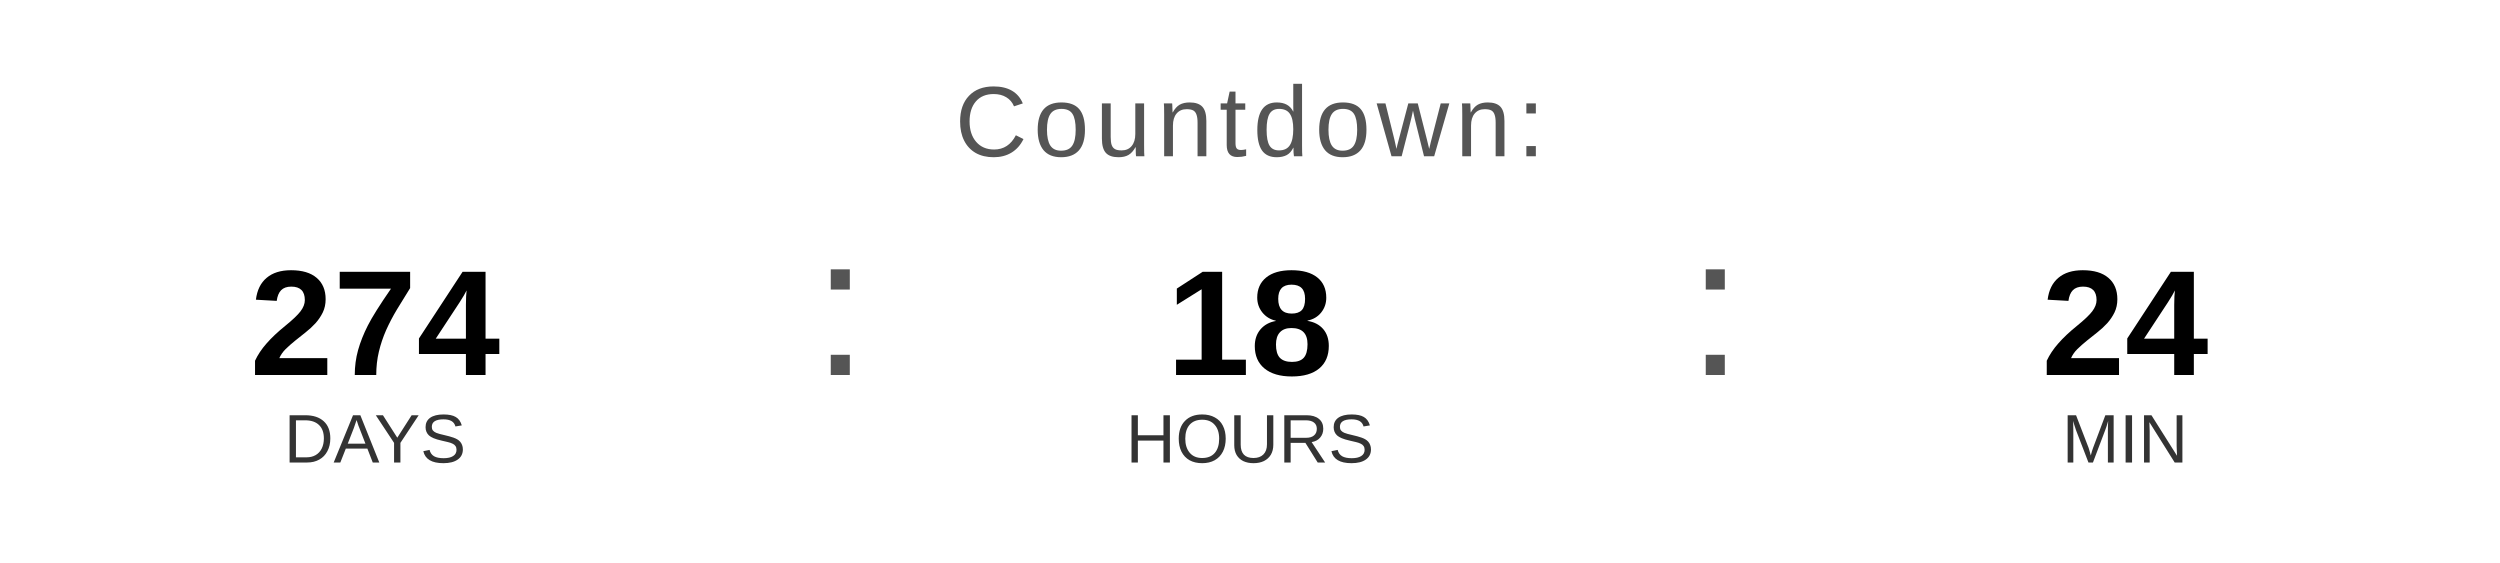
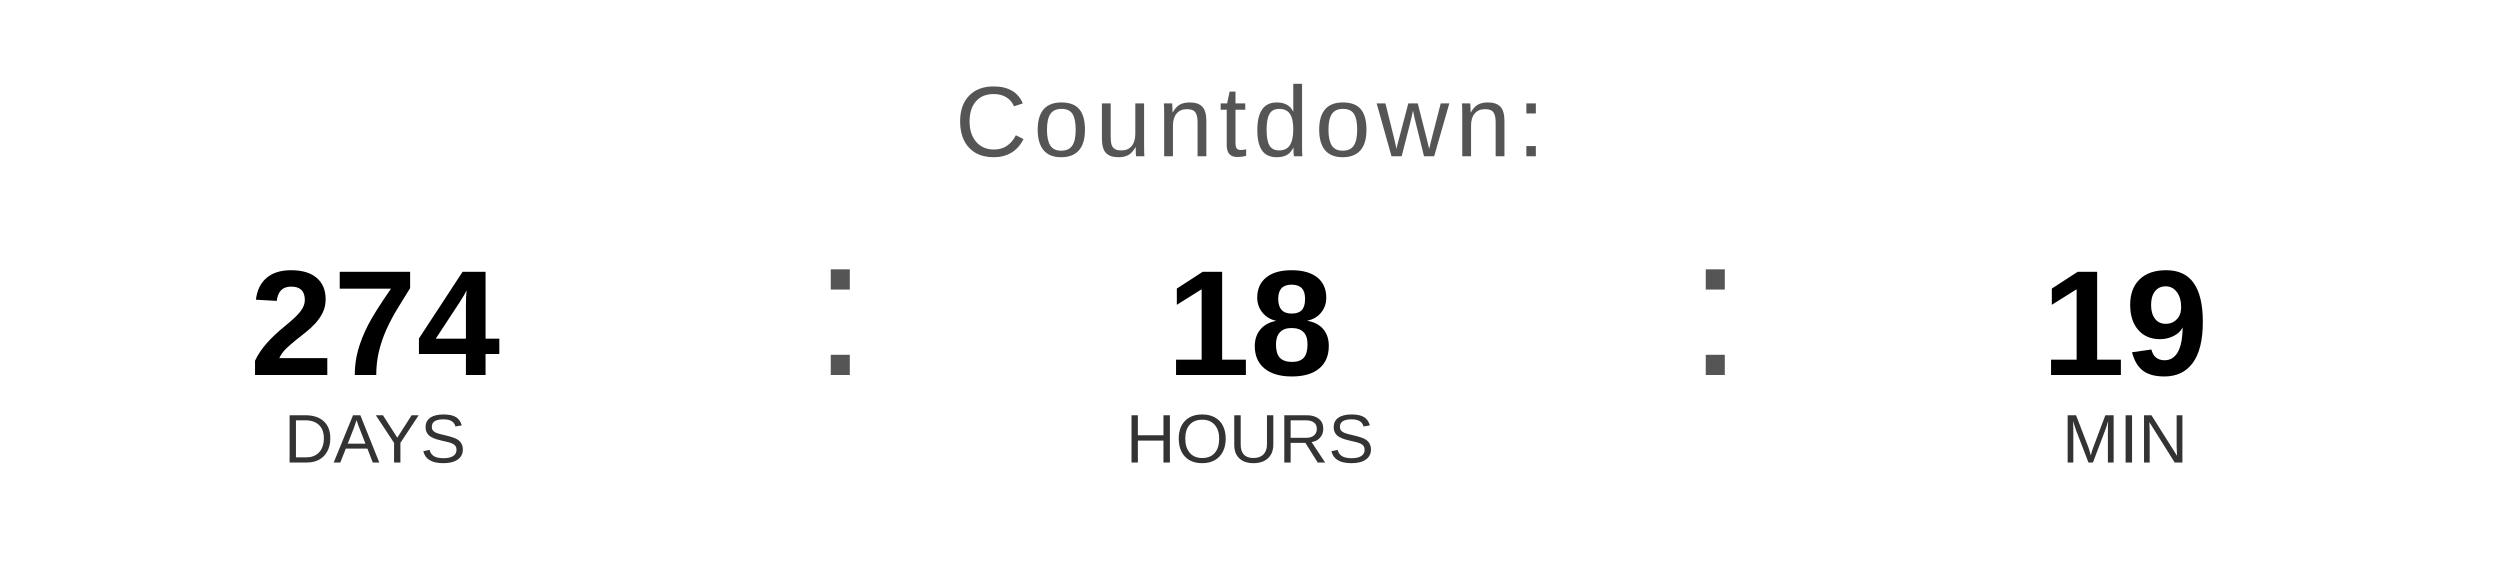
<svg xmlns="http://www.w3.org/2000/svg" width="400" height="90" viewBox="0 0 400 90">
  <text x="200" y="25" font-family="Arial, Helvetica, sans-serif" font-size="16" fill="#555555" text-anchor="middle" letter-spacing="1">
    Countdown:
  </text>
  <text x="60" y="60" font-family="Arial, Helvetica, sans-serif" font-size="24" font-weight="bold" fill="#000000" text-anchor="middle">274</text>
  <text x="60" y="74" font-family="Arial, Helvetica, sans-serif" font-size="11" fill="#333333" text-anchor="middle">DAYS</text>
  <text x="130" y="60" font-family="Arial, sans-serif" font-size="32" fill="#555555">:</text>
  <text x="200" y="60" font-family="Arial, Helvetica, sans-serif" font-size="24" font-weight="bold" fill="#000000" text-anchor="middle">18</text>
  <text x="200" y="74" font-family="Arial, Helvetica, sans-serif" font-size="11" fill="#333333" text-anchor="middle">HOURS</text>
  <text x="270" y="60" font-family="Arial, sans-serif" font-size="32" fill="#555555">:</text>
-   <text x="340" y="60" font-family="Arial, Helvetica, sans-serif" font-size="24" font-weight="bold" fill="#000000" text-anchor="middle">24</text>
+   <text x="340" y="60" font-family="Arial, Helvetica, sans-serif" font-size="24" font-weight="bold" fill="#000000" text-anchor="middle">19</text>
  <text x="340" y="74" font-family="Arial, Helvetica, sans-serif" font-size="11" fill="#333333" text-anchor="middle">MIN</text>
</svg>
